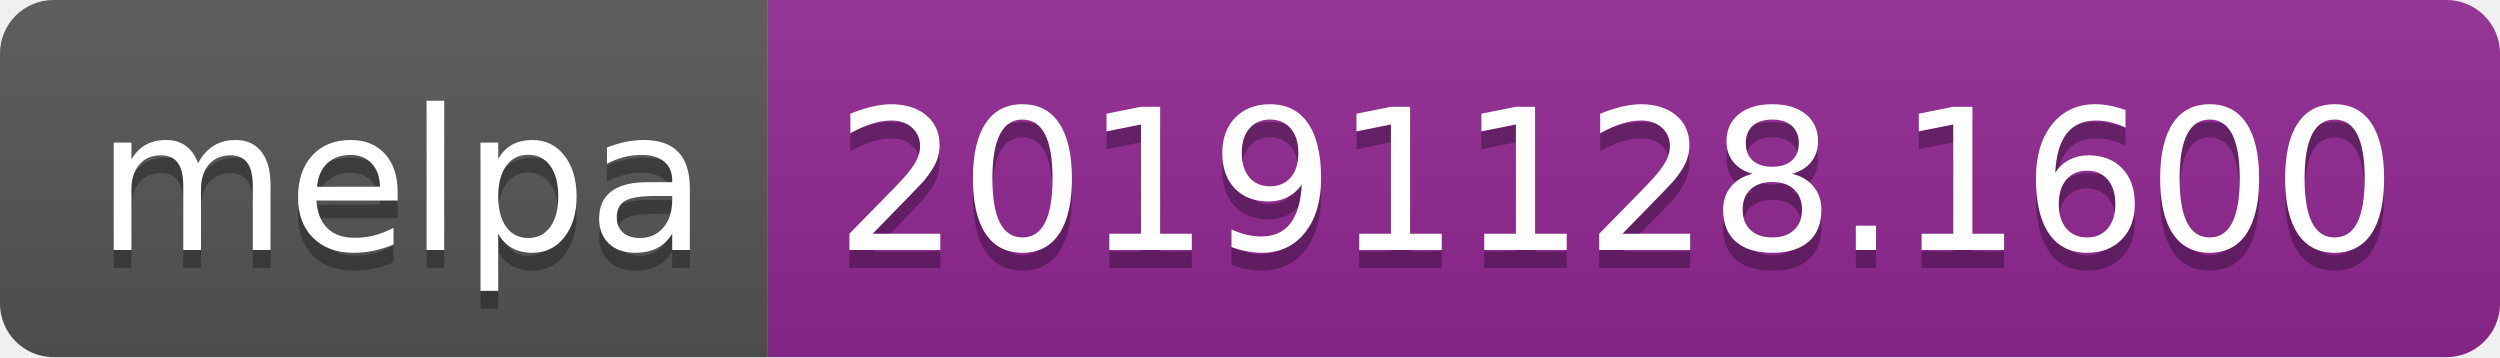
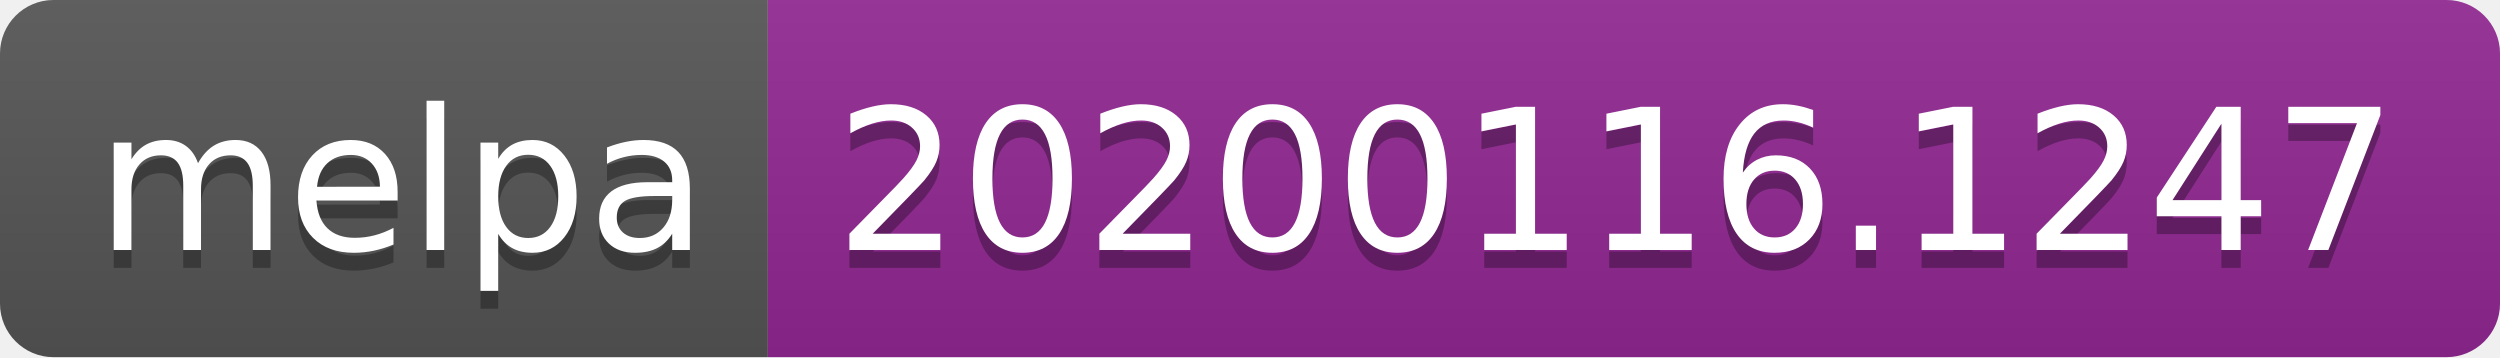
<svg xmlns="http://www.w3.org/2000/svg" width="140" height="20">
  <linearGradient id="b" x2="0" y2="100%">
    <stop offset="0" stop-color="#bbb" stop-opacity=".1" />
    <stop offset="1" stop-opacity=".1" />
  </linearGradient>
  <clipPath id="a">
    <rect width="140" height="20" rx="3" fill="#fff" />
  </clipPath>
  <g clip-path="url(#a)">
    <path fill="#555" d="M0 0h43v20H0z" />
    <path fill="#922793" d="M43 0h97v20H43z" />
    <path fill="url(#b)" d="M0 0h140v20H0z" />
  </g>
  <g fill="#fff" text-anchor="middle" font-family="DejaVu Sans,Verdana,Geneva,sans-serif" font-size="110">
    <text x="225" y="150" fill="#010101" fill-opacity=".3" transform="scale(.1)" textLength="330">melpa</text>
    <text x="225" y="140" transform="scale(.1)" textLength="330">melpa</text>
-     <text x="905" y="150" fill="#010101" fill-opacity=".3" transform="scale(.1)" textLength="870">20191128.1600</text>
-     <text x="905" y="140" transform="scale(.1)" textLength="870">20191128.1600</text>
+     <text x="905" y="150" fill="#010101" fill-opacity=".3" transform="scale(.1)" textLength="870">20200116.1247</text>
+     <text x="905" y="140" transform="scale(.1)" textLength="870">20200116.1247</text>
  </g>
</svg>
